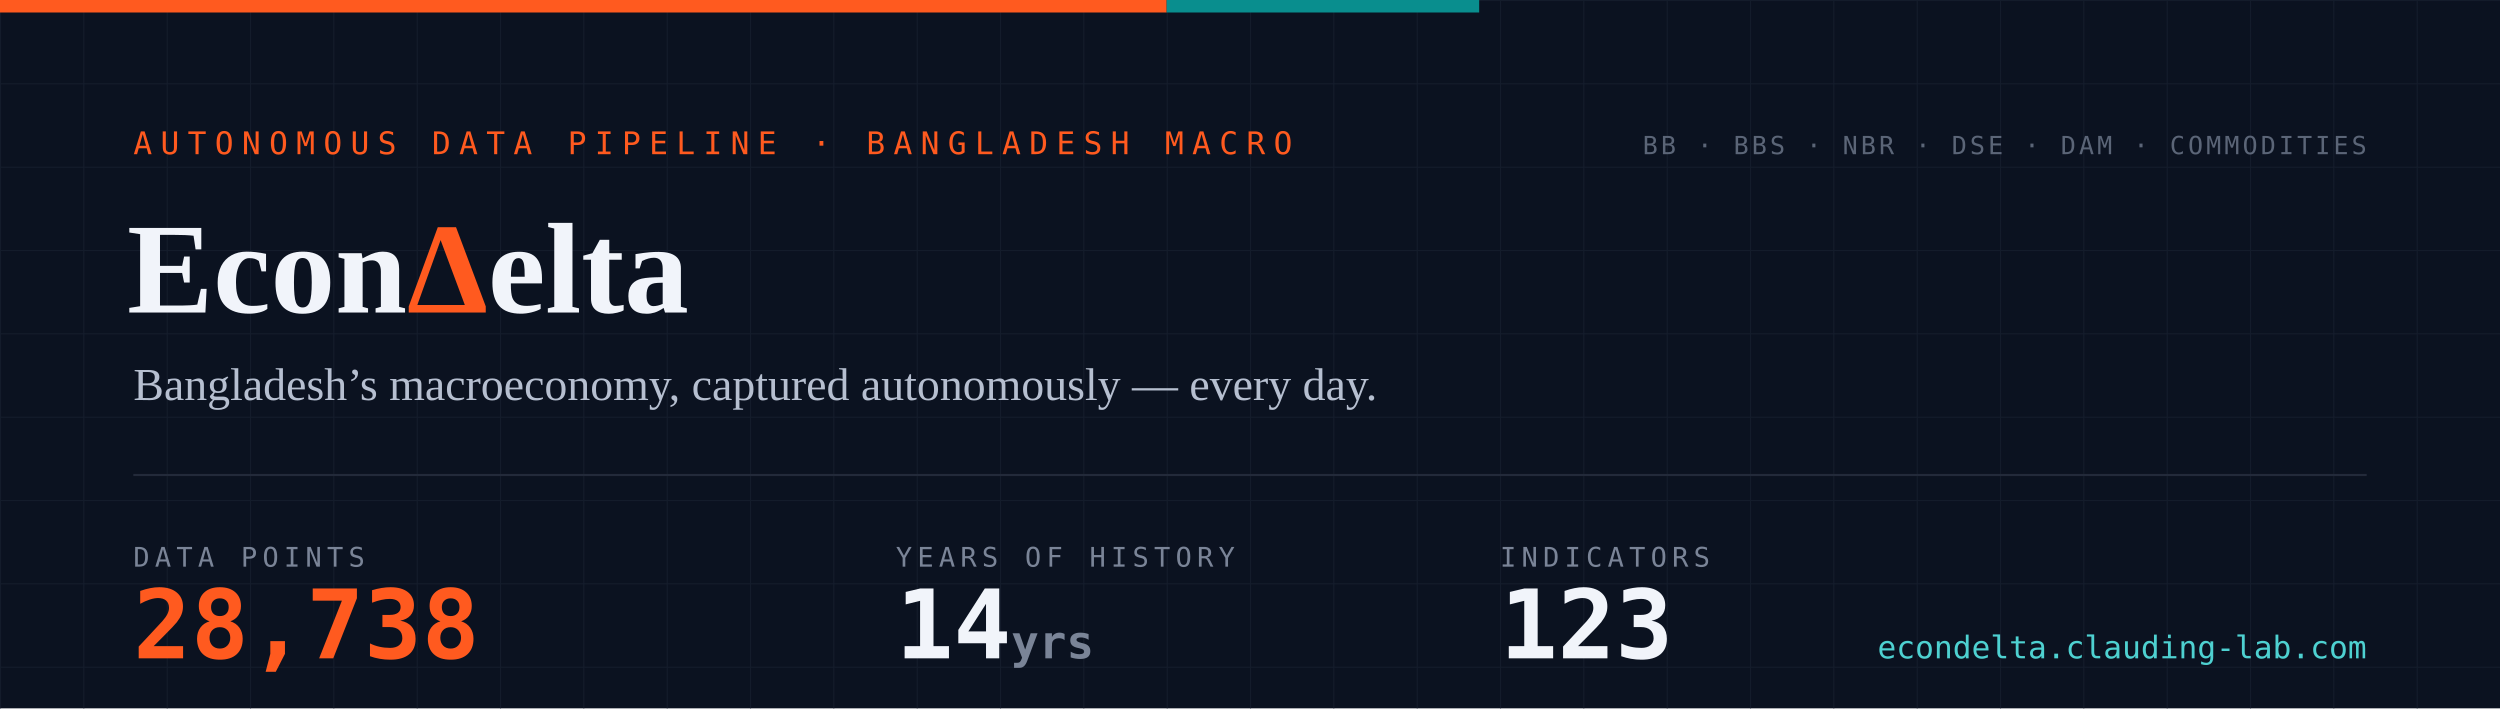
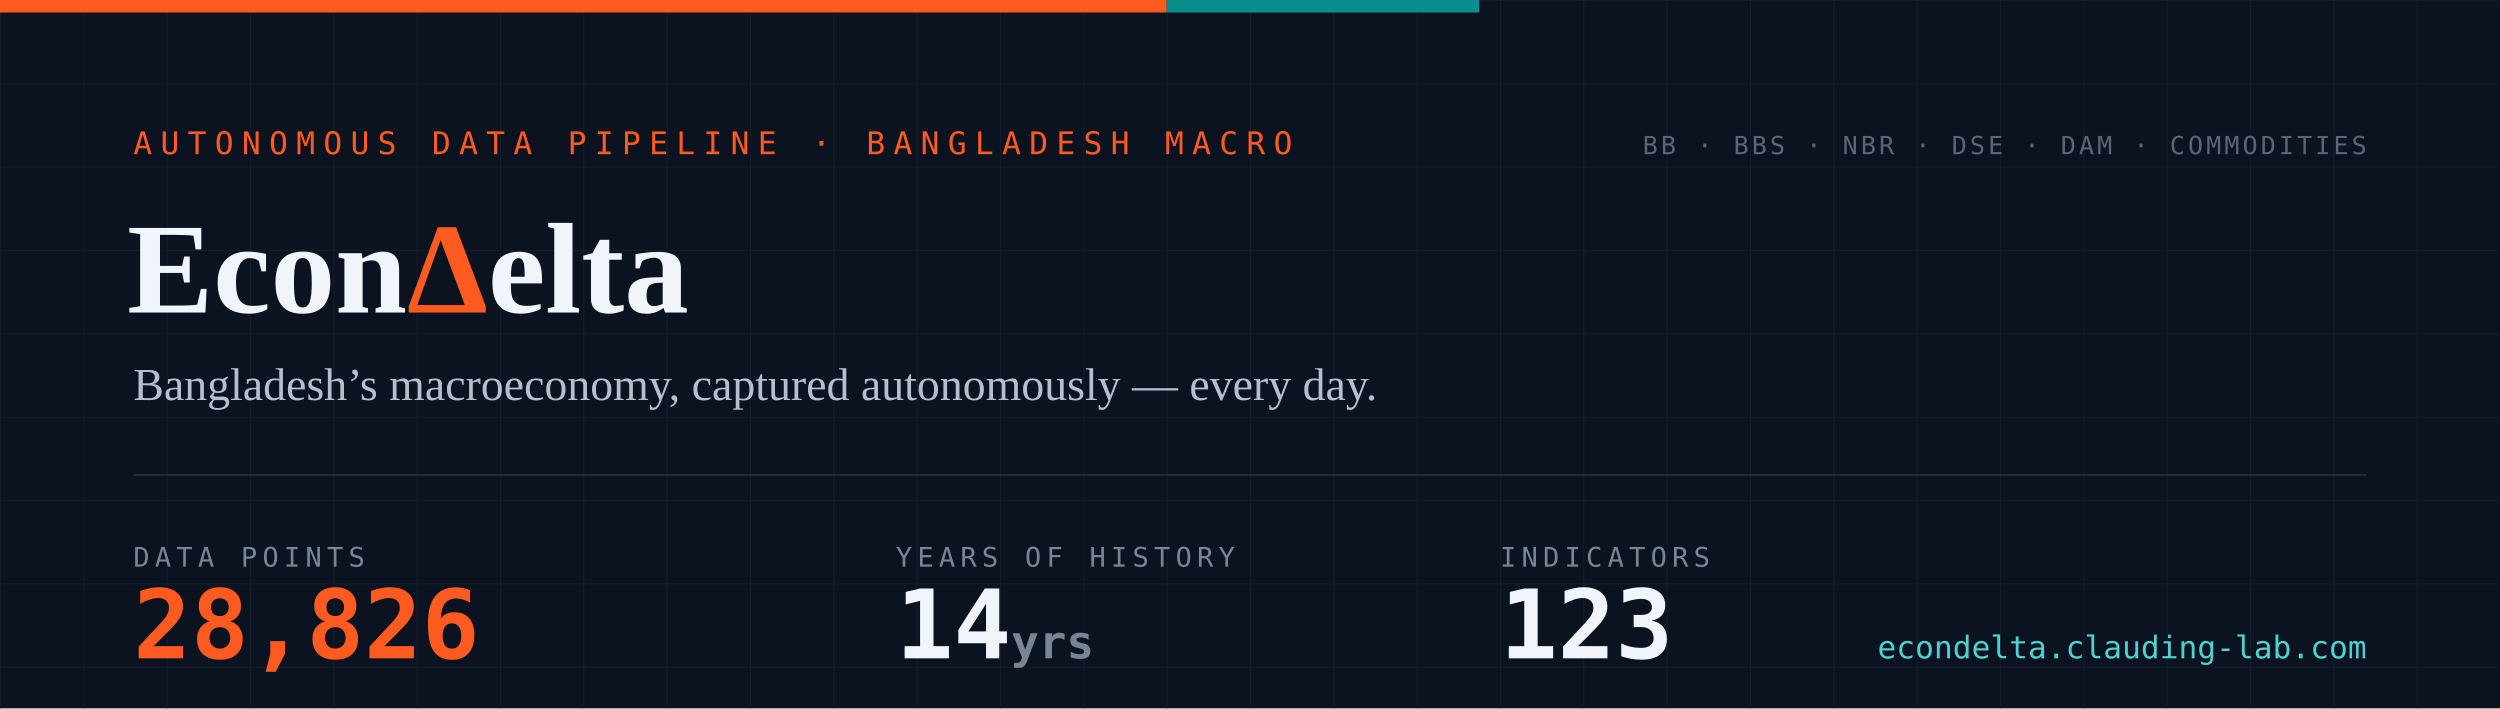
- <svg xmlns="http://www.w3.org/2000/svg" width="1200" height="340" viewBox="0 0 1200 340" role="img" aria-label="EconDelta — 28,738 data points across 123 indicators, 14 years of history since 2012">
+ <svg xmlns="http://www.w3.org/2000/svg" width="1200" height="340" viewBox="0 0 1200 340" role="img" aria-label="EconDelta — 28,826 data points across 123 indicators, 14 years of history since 2012">
  <defs>
    <pattern id="g" width="40" height="40" patternUnits="userSpaceOnUse">
      <path d="M40 0H0V40" fill="none" stroke="#141c2b" stroke-width="1" />
    </pattern>
    <style>
      .mono{font-family:ui-monospace,'SF Mono','Cascadia Code',Menlo,Consolas,monospace}
      .serif{font-family:Georgia,'Times New Roman',serif}
    </style>
  </defs>
  <rect width="1200" height="340" fill="#0b1220" />
  <rect width="1200" height="340" fill="url(#g)" />
  <rect width="560" height="6" fill="#ff5a1f" />
  <rect x="560" width="150" height="6" fill="#098e8e" />
  <text x="64" y="74" class="mono" font-size="15" letter-spacing="4" fill="#ff5a1f">AUTONOMOUS DATA PIPELINE · BANGLADESH MACRO</text>
  <text x="61" y="150" class="serif" font-size="62" font-weight="700" fill="#f1f4fa">Econ<tspan fill="#ff5a1f">Δ</tspan>elta</text>
  <text x="64" y="192" class="serif" font-size="22" fill="#b6bfd0">Bangladesh’s macroeconomy, captured autonomously — every day.</text>
  <line x1="64" y1="228" x2="1136" y2="228" stroke="#232a3a" stroke-width="1" />
  <text x="64" y="272" class="mono" font-size="13" letter-spacing="2.5" fill="#7a8497">DATA POINTS</text>
-   <text x="64" y="316" class="mono" font-size="46" font-weight="700" fill="#ff5a1f">28,738</text>
+   <text x="64" y="316" class="mono" font-size="46" font-weight="700" fill="#ff5a1f">28,826</text>
  <text x="430" y="272" class="mono" font-size="13" letter-spacing="2.5" fill="#7a8497">YEARS OF HISTORY</text>
  <text x="430" y="316" class="mono" font-size="46" font-weight="700" fill="#f1f4fa">14<tspan font-size="22" fill="#7a8497"> yrs</tspan>
  </text>
  <text x="720" y="272" class="mono" font-size="13" letter-spacing="2.5" fill="#7a8497">INDICATORS</text>
  <text x="720" y="316" class="mono" font-size="46" font-weight="700" fill="#f1f4fa">123</text>
  <text x="1136" y="74" text-anchor="end" class="mono" font-size="12" letter-spacing="1.5" fill="#5b6577">BB · BBS · NBR · DSE · DAM · COMMODITIES</text>
  <text x="1136" y="316" text-anchor="end" class="mono" font-size="15" fill="#4ed1d1">econdelta.clauding-lab.com</text>
</svg>
